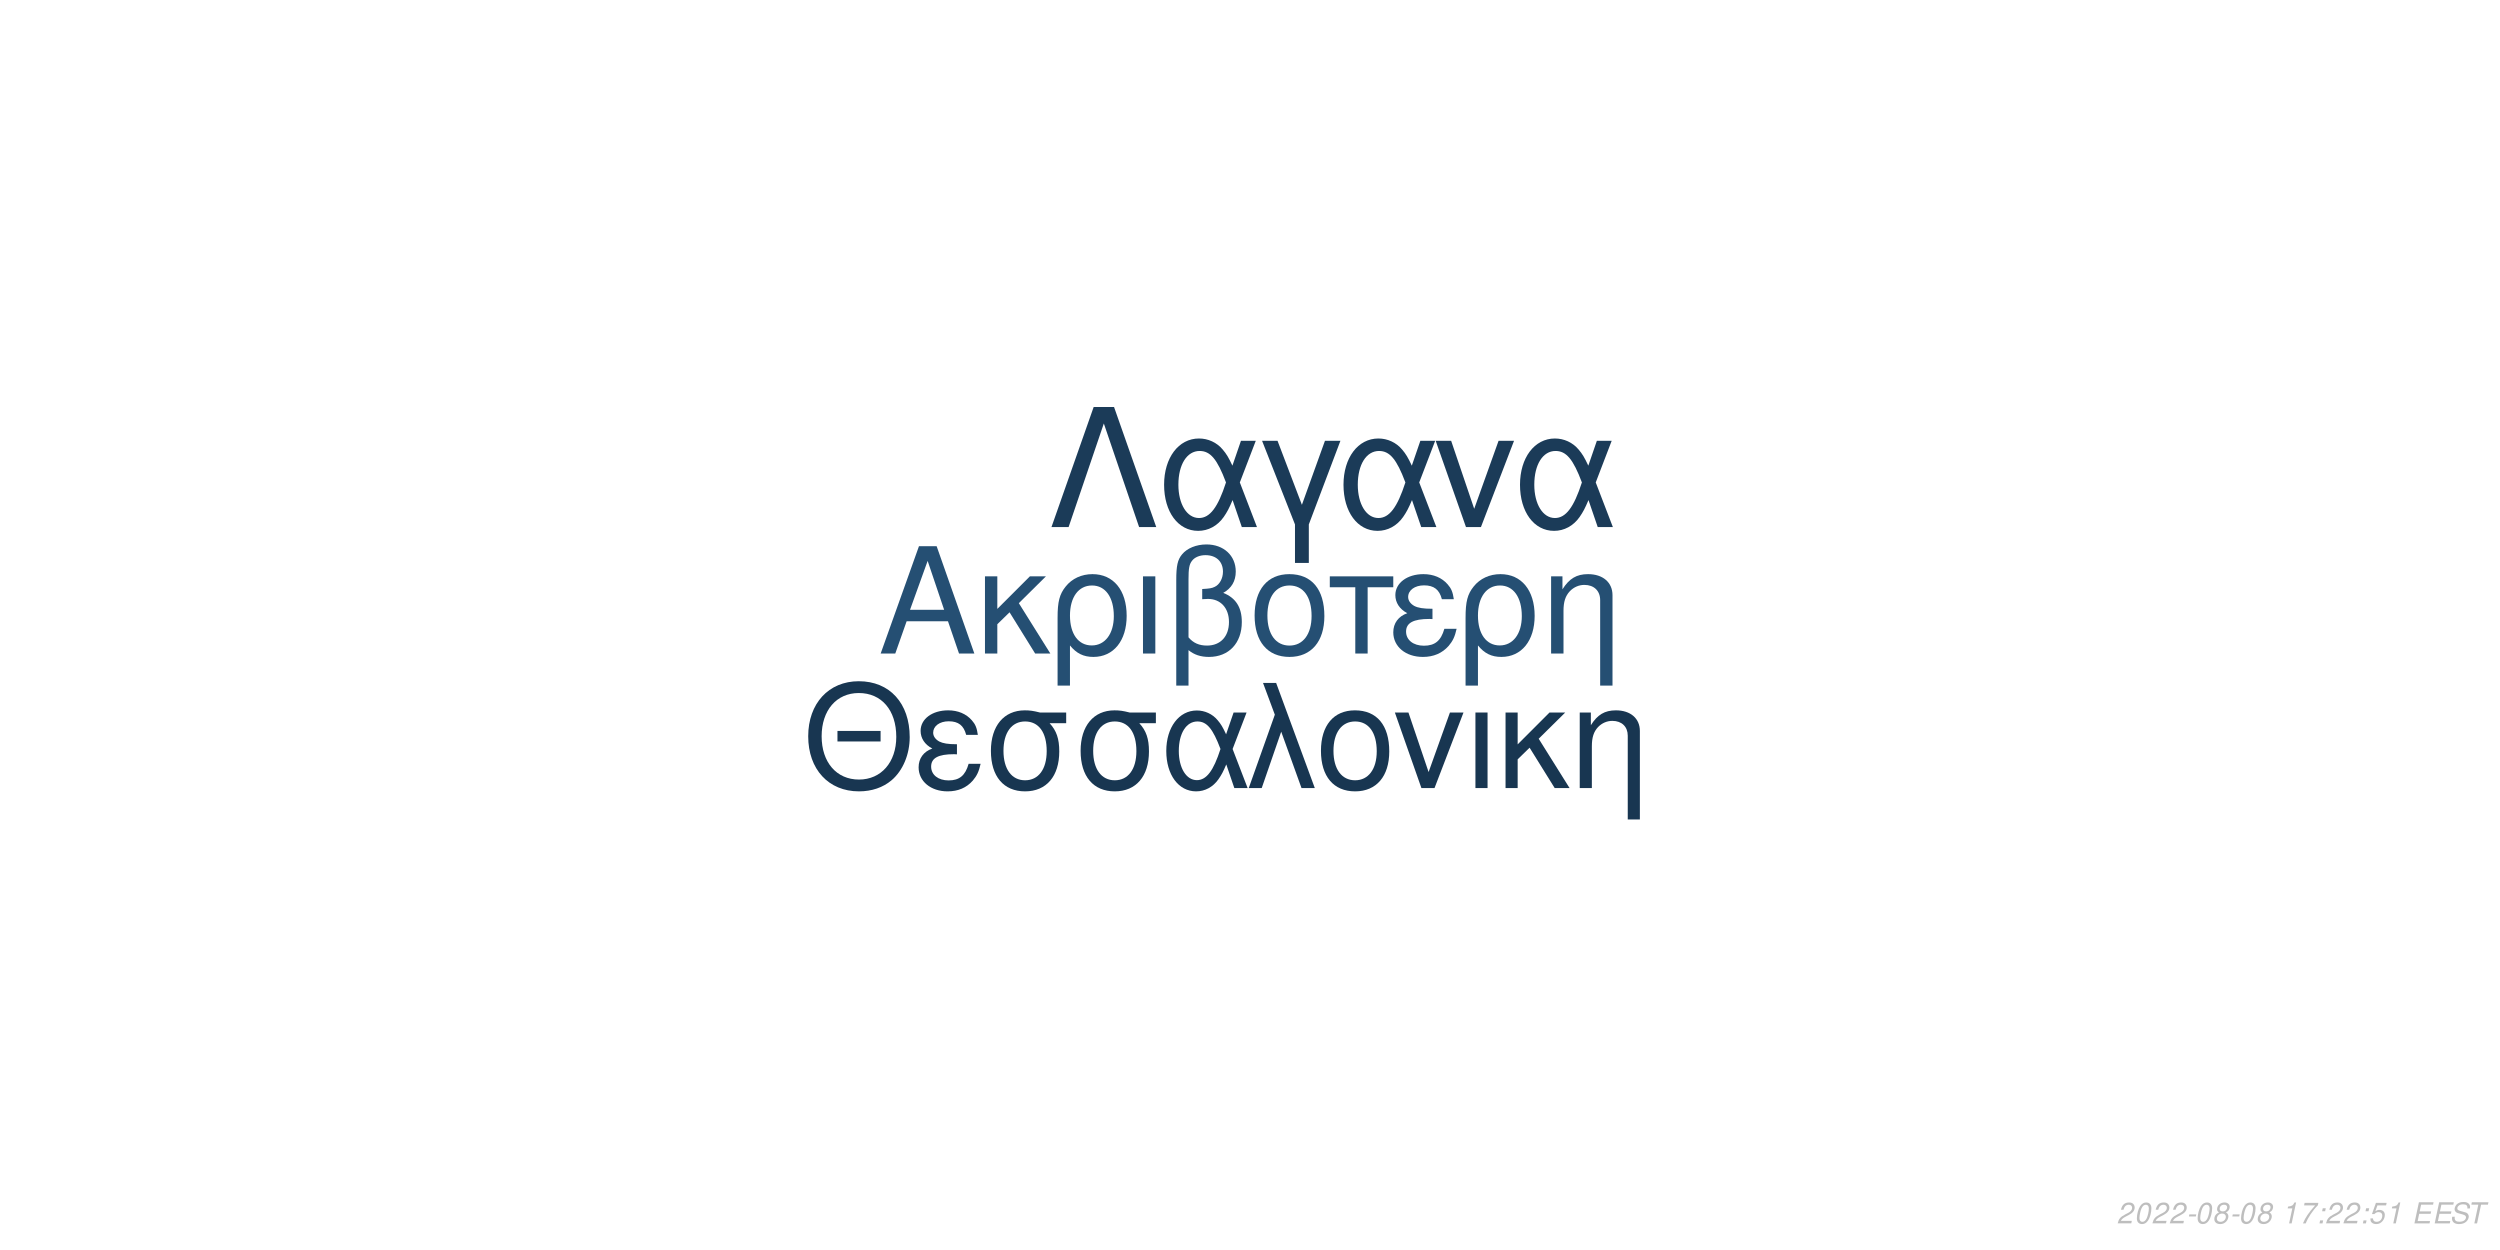
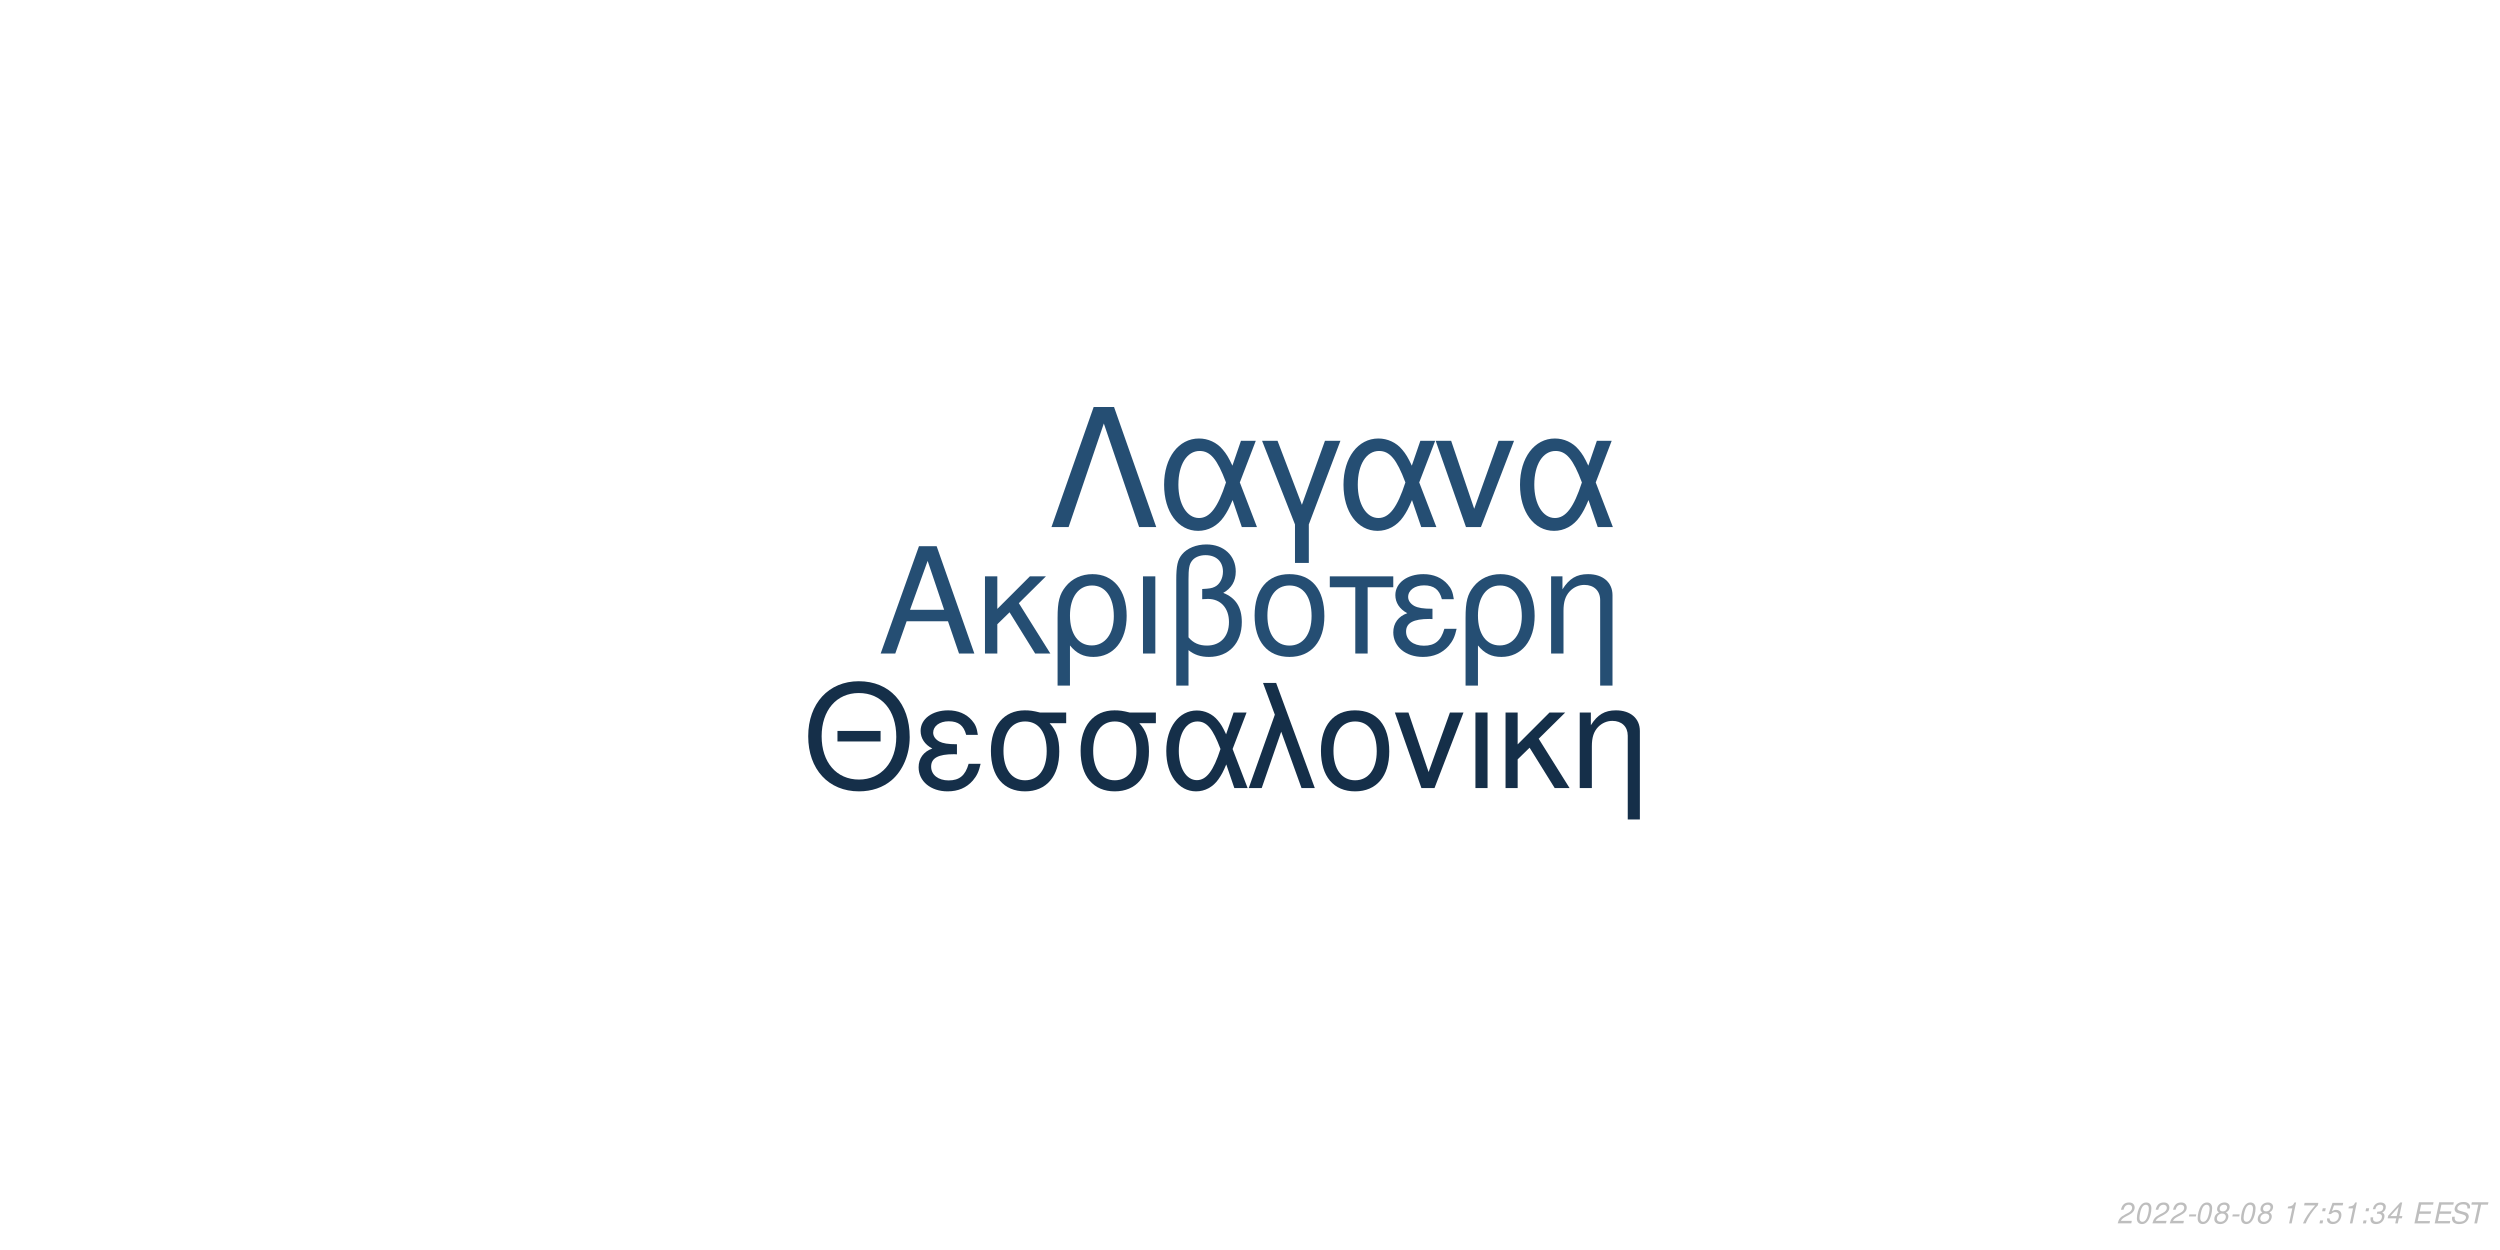
<svg xmlns="http://www.w3.org/2000/svg" xmlns:xlink="http://www.w3.org/1999/xlink" width="864pt" height="432pt" viewBox="0 0 864 432" version="1.1">
  <defs>
    <g>
      <symbol overflow="visible" id="glyph0-0">
        <path style="stroke:none;" d="" />
      </symbol>
      <symbol overflow="visible" id="glyph0-1">
        <path style="stroke:none;" d="M 24.125 -11.141 L 27.938 0 L 33.234 0 L 20.203 -37.094 L 14.094 -37.094 L 0.859 0 L 5.906 0 L 9.828 -11.141 Z M 22.797 -15.109 L 11 -15.109 L 17.094 -32.016 Z M 22.797 -15.109 " />
      </symbol>
      <symbol overflow="visible" id="glyph0-2">
        <path style="stroke:none;" d="M 7.172 -15.422 L 7.172 -26.672 L 2.906 -26.672 L 2.906 0 L 7.172 0 L 7.172 -10.125 L 11.406 -14.25 L 20.25 0 L 25.5 0 L 14.609 -17.406 L 23.969 -26.672 L 18.422 -26.672 Z M 7.172 -15.422 " />
      </symbol>
      <symbol overflow="visible" id="glyph0-3">
        <path style="stroke:none;" d="M 3 11.094 L 7.281 11.094 L 7.281 -2.797 C 9.516 -0.047 11.953 1.172 15.375 1.172 C 22.344 1.172 26.875 -4.422 26.875 -13.031 C 26.875 -21.891 22.297 -27.438 15.062 -27.438 C 11.297 -27.438 7.984 -25.906 5.797 -23.156 C 3.672 -20.516 3 -17.969 3 -12.359 Z M 14.906 -23.516 C 19.547 -23.516 22.438 -19.438 22.438 -12.922 C 22.438 -6.812 19.391 -2.797 14.812 -2.797 C 10.172 -2.797 7.281 -6.766 7.281 -13.125 C 7.281 -19.484 10.234 -23.516 14.906 -23.516 Z M 14.906 -23.516 " />
      </symbol>
      <symbol overflow="visible" id="glyph0-4">
        <path style="stroke:none;" d="M 3.516 0 L 7.781 0 L 7.781 -26.672 L 3.516 -26.672 Z M 3.516 0 " />
      </symbol>
      <symbol overflow="visible" id="glyph0-5">
        <path style="stroke:none;" d="M 4.016 11.094 L 8.25 11.094 L 8.25 -1.172 C 10.172 0.406 12.422 1.172 15.312 1.172 C 22.188 1.172 26.672 -3.609 26.672 -10.891 C 26.672 -15.984 24.578 -19.234 20.25 -20.969 C 23.109 -22.547 24.578 -25.031 24.578 -28.344 C 24.578 -33.844 20.406 -37.703 14.453 -37.703 C 10.938 -37.703 7.734 -36.391 6 -34.25 C 4.484 -32.422 4.016 -30.328 4.016 -25.391 Z M 8.25 -25.656 C 8.25 -29.359 8.5 -30.844 9.469 -32.062 C 10.375 -33.281 12.156 -34 14.094 -34 C 17.812 -34 20.156 -31.812 20.156 -28.297 C 20.156 -25.953 18.984 -23.812 17.297 -23.047 C 16.281 -22.547 15.469 -22.438 12.984 -22.297 L 12.984 -18.781 C 13.734 -18.828 14.344 -18.875 14.969 -18.875 C 19.344 -18.875 22.234 -15.719 22.234 -10.891 C 22.234 -5.906 19.281 -2.75 14.656 -2.75 C 11.953 -2.75 9.922 -3.609 8.25 -5.594 Z M 8.25 -25.656 " />
      </symbol>
      <symbol overflow="visible" id="glyph0-6">
        <path style="stroke:none;" d="M 14.094 -27.438 C 6.562 -27.438 2.094 -22.094 2.094 -13.125 C 2.094 -4.125 6.562 1.172 14.141 1.172 C 21.672 1.172 26.203 -4.172 26.203 -12.922 C 26.203 -22.188 21.828 -27.438 14.094 -27.438 Z M 14.141 -23.516 C 18.938 -23.516 21.781 -19.594 21.781 -12.984 C 21.781 -6.672 18.828 -2.75 14.141 -2.75 C 9.422 -2.75 6.516 -6.672 6.516 -13.125 C 6.516 -19.594 9.422 -23.516 14.141 -23.516 Z M 14.141 -23.516 " />
      </symbol>
      <symbol overflow="visible" id="glyph0-7">
        <path style="stroke:none;" d="M 7.891 0 L 12.156 0 L 12.156 -22.906 L 21.016 -22.906 L 21.016 -26.672 L -0.922 -26.672 L -0.922 -22.906 L 7.891 -22.906 Z M 7.891 0 " />
      </symbol>
      <symbol overflow="visible" id="glyph0-8">
        <path style="stroke:none;" d="M 14.562 -15.469 C 11.344 -15.469 9.562 -15.781 8.297 -16.438 C 6.922 -17.203 6.156 -18.328 6.156 -19.547 C 6.156 -21.891 8.453 -23.562 11.656 -23.562 C 15.062 -23.562 16.953 -22.094 17.812 -18.781 L 21.938 -18.781 C 21.578 -21.266 21.062 -22.5 19.797 -23.922 C 17.812 -26.203 14.906 -27.438 11.453 -27.438 C 5.797 -27.438 1.734 -24.375 1.734 -20.203 C 1.734 -17.609 3.156 -15.375 5.859 -13.938 C 2.797 -12.875 1.016 -10.484 1.016 -7.328 C 1.016 -2.391 5.297 1.172 11.25 1.172 C 14.969 1.172 17.906 -0.109 20.156 -2.641 C 21.578 -4.328 22.297 -5.797 22.906 -8.547 L 18.672 -8.547 C 17.5 -4.422 15.422 -2.703 11.609 -2.703 C 7.938 -2.703 5.438 -4.688 5.438 -7.578 C 5.438 -10.578 7.938 -11.953 13.484 -11.953 C 13.641 -11.953 14.094 -11.953 14.562 -11.906 Z M 14.562 -15.469 " />
      </symbol>
      <symbol overflow="visible" id="glyph0-9">
        <path style="stroke:none;" d="M 3.562 -26.672 L 3.562 0 L 7.844 0 L 7.844 -14.703 C 7.844 -17.906 8.5 -19.891 10.031 -21.531 C 11.406 -22.953 13.188 -23.719 15.062 -23.719 C 18.375 -23.719 20.516 -21.672 20.516 -18.469 L 20.516 11.094 L 24.781 11.094 L 24.781 -20.156 C 24.781 -24.578 21.469 -27.438 16.328 -27.438 C 12.359 -27.438 9.828 -25.906 7.484 -22.188 L 7.484 -26.672 Z M 3.562 -26.672 " />
      </symbol>
      <symbol overflow="visible" id="glyph1-0">
        <path style="stroke:none;" d="" />
      </symbol>
      <symbol overflow="visible" id="glyph1-1">
        <path style="stroke:none;" d="M 26.859 -19.734 L 11.953 -19.734 L 11.953 -16.094 L 26.859 -16.094 Z M 19.328 -36.922 C 8.922 -36.922 1.844 -29.25 1.844 -17.891 C 1.844 -6.484 8.875 1.141 19.391 1.141 C 23.812 1.141 27.703 -0.203 30.641 -2.688 C 34.578 -6.031 36.922 -11.656 36.922 -17.594 C 36.922 -29.297 30 -36.922 19.328 -36.922 Z M 19.328 -32.844 C 27.203 -32.844 32.281 -26.906 32.281 -17.688 C 32.281 -8.922 27.062 -2.938 19.391 -2.938 C 11.609 -2.938 6.484 -8.922 6.484 -17.891 C 6.484 -26.859 11.609 -32.844 19.328 -32.844 Z M 19.328 -32.844 " />
      </symbol>
      <symbol overflow="visible" id="glyph1-2">
        <path style="stroke:none;" d="M 14.25 -15.141 C 11.109 -15.141 9.375 -15.453 8.125 -16.094 C 6.781 -16.844 6.031 -17.938 6.031 -19.141 C 6.031 -21.422 8.266 -23.078 11.406 -23.078 C 14.75 -23.078 16.594 -21.625 17.438 -18.391 L 21.469 -18.391 C 21.125 -20.828 20.625 -22.031 19.391 -23.422 C 17.438 -25.656 14.594 -26.859 11.219 -26.859 C 5.688 -26.859 1.688 -23.875 1.688 -19.781 C 1.688 -17.234 3.094 -15.047 5.734 -13.656 C 2.734 -12.609 1 -10.266 1 -7.172 C 1 -2.344 5.188 1.141 11.016 1.141 C 14.656 1.141 17.547 -0.094 19.734 -2.594 C 21.125 -4.234 21.828 -5.688 22.422 -8.375 L 18.281 -8.375 C 17.141 -4.328 15.094 -2.641 11.359 -2.641 C 7.766 -2.641 5.328 -4.578 5.328 -7.422 C 5.328 -10.359 7.766 -11.703 13.203 -11.703 C 13.359 -11.703 13.797 -11.703 14.25 -11.656 Z M 14.25 -15.141 " />
      </symbol>
      <symbol overflow="visible" id="glyph1-3">
        <path style="stroke:none;" d="M 29 -26.109 L 19.938 -26.109 C 17.594 -26.703 16.438 -26.859 14.703 -26.859 C 7.469 -26.859 2.984 -21.469 2.984 -12.859 C 2.984 -4.031 7.375 1.141 14.797 1.141 C 22.172 1.141 26.609 -4.078 26.609 -12.656 C 26.609 -17.047 25.656 -19.828 23.266 -22.422 L 29 -22.422 Z M 14.797 -23.016 C 19.531 -23.016 22.266 -19.234 22.266 -12.75 C 22.266 -6.531 19.438 -2.688 14.797 -2.688 C 10.172 -2.688 7.328 -6.531 7.328 -12.859 C 7.328 -19.188 10.172 -23.016 14.797 -23.016 Z M 14.797 -23.016 " />
      </symbol>
      <symbol overflow="visible" id="glyph1-4">
        <path style="stroke:none;" d="M 29.344 -26.109 L 24.859 -26.109 L 22.266 -18.578 C 21.125 -21.031 20.484 -22.125 19.328 -23.469 C 17.547 -25.609 14.906 -26.812 12.156 -26.812 C 5.984 -26.812 1.594 -20.984 1.594 -12.812 C 1.594 -4.578 5.828 1.141 11.906 1.141 C 14.953 1.141 17.734 -0.344 19.625 -3.047 C 20.672 -4.531 21.281 -5.688 22.328 -8.172 L 25.109 0 L 29.703 0 L 24.516 -13.5 Z M 20.328 -13.5 C 17.891 -5.922 15.453 -2.734 12.156 -2.734 C 8.516 -2.734 5.922 -6.922 5.922 -12.812 C 5.922 -18.938 8.516 -23.016 12.359 -23.016 C 15.594 -23.016 17.688 -20.531 20.328 -13.5 Z M 20.328 -13.5 " />
      </symbol>
      <symbol overflow="visible" id="glyph1-5">
        <path style="stroke:none;" d="M 1.094 0 L 5.578 0 L 12.312 -19.484 L 19.328 0 L 23.922 0 L 10.562 -36.328 L 6.031 -36.328 L 10.109 -25.359 Z M 1.094 0 " />
      </symbol>
      <symbol overflow="visible" id="glyph1-6">
        <path style="stroke:none;" d="M 13.797 -26.859 C 6.422 -26.859 2.047 -21.625 2.047 -12.859 C 2.047 -4.031 6.422 1.141 13.859 1.141 C 21.234 1.141 25.656 -4.078 25.656 -12.656 C 25.656 -21.719 21.375 -26.859 13.797 -26.859 Z M 13.859 -23.016 C 18.531 -23.016 21.328 -19.188 21.328 -12.703 C 21.328 -6.531 18.438 -2.688 13.859 -2.688 C 9.219 -2.688 6.375 -6.531 6.375 -12.859 C 6.375 -19.188 9.219 -23.016 13.859 -23.016 Z M 13.859 -23.016 " />
      </symbol>
      <symbol overflow="visible" id="glyph1-7">
        <path style="stroke:none;" d="M 14.297 0 L 24.312 -26.109 L 19.625 -26.109 L 12.25 -5.531 L 5.281 -26.109 L 0.594 -26.109 L 9.766 0 Z M 14.297 0 " />
      </symbol>
      <symbol overflow="visible" id="glyph1-8">
        <path style="stroke:none;" d="M 3.438 0 L 7.625 0 L 7.625 -26.109 L 3.438 -26.109 Z M 3.438 0 " />
      </symbol>
      <symbol overflow="visible" id="glyph1-9">
        <path style="stroke:none;" d="M 7.031 -15.094 L 7.031 -26.109 L 2.844 -26.109 L 2.844 0 L 7.031 0 L 7.031 -9.922 L 11.156 -13.953 L 19.828 0 L 24.969 0 L 14.297 -17.047 L 23.469 -26.109 L 18.031 -26.109 Z M 7.031 -15.094 " />
      </symbol>
      <symbol overflow="visible" id="glyph1-10">
        <path style="stroke:none;" d="M 3.484 -26.109 L 3.484 0 L 7.672 0 L 7.672 -14.406 C 7.672 -17.547 8.328 -19.484 9.812 -21.078 C 11.156 -22.469 12.906 -23.219 14.75 -23.219 C 17.984 -23.219 20.078 -21.234 20.078 -18.094 L 20.078 10.859 L 24.266 10.859 L 24.266 -19.734 C 24.266 -24.062 21.031 -26.859 16 -26.859 C 12.109 -26.859 9.609 -25.359 7.328 -21.719 L 7.328 -26.109 Z M 3.484 -26.109 " />
      </symbol>
      <symbol overflow="visible" id="glyph2-0">
        <path style="stroke:none;" d="" />
      </symbol>
      <symbol overflow="visible" id="glyph2-1">
        <path style="stroke:none;" d="M 22.531 -41.484 L 15.484 -41.484 L 0.906 0 L 6.828 0 L 19 -35.797 L 31.188 0 L 37.109 0 Z M 22.531 -41.484 " />
      </symbol>
      <symbol overflow="visible" id="glyph2-2">
        <path style="stroke:none;" d="M 33.516 -29.812 L 28.391 -29.812 L 25.438 -21.219 C 24.125 -24.016 23.391 -25.266 22.078 -26.797 C 20.031 -29.25 17.016 -30.609 13.891 -30.609 C 6.828 -30.609 1.828 -23.953 1.828 -14.625 C 1.828 -5.234 6.656 1.312 13.594 1.312 C 17.078 1.312 20.266 -0.391 22.422 -3.469 C 23.609 -5.172 24.297 -6.484 25.5 -9.328 L 28.688 0 L 33.922 0 L 28 -15.422 Z M 23.219 -15.422 C 20.422 -6.766 17.641 -3.125 13.891 -3.125 C 9.734 -3.125 6.766 -7.906 6.766 -14.625 C 6.766 -21.625 9.734 -26.297 14.109 -26.297 C 17.812 -26.297 20.203 -23.453 23.219 -15.422 Z M 23.219 -15.422 " />
      </symbol>
      <symbol overflow="visible" id="glyph2-3">
        <path style="stroke:none;" d="M 12.062 12.406 L 16.844 12.406 L 16.844 -0.906 L 27.766 -29.812 L 22.422 -29.812 L 14.453 -7.688 L 6.031 -29.812 L 0.688 -29.812 L 12.062 -0.906 Z M 12.062 12.406 " />
      </symbol>
      <symbol overflow="visible" id="glyph2-4">
        <path style="stroke:none;" d="M 16.328 0 L 27.766 -29.812 L 22.422 -29.812 L 14 -6.312 L 6.031 -29.812 L 0.688 -29.812 L 11.156 0 Z M 16.328 0 " />
      </symbol>
      <symbol overflow="visible" id="glyph3-0">
        <path style="stroke:none;" d="" />
      </symbol>
      <symbol overflow="visible" id="glyph3-1">
        <path style="stroke:none;" d="M 5.234 -0.875 L 1.469 -0.875 C 1.641 -1.375 2.203 -1.891 3.109 -2.344 L 4.234 -2.938 C 5.562 -3.625 6.219 -4.469 6.219 -5.484 C 6.219 -5.938 6.062 -6.359 5.797 -6.656 C 5.469 -7.047 4.984 -7.234 4.312 -7.234 C 2.766 -7.234 1.891 -6.453 1.484 -4.734 L 2.375 -4.734 C 2.484 -5.188 2.609 -5.484 2.797 -5.75 C 3.094 -6.203 3.609 -6.453 4.188 -6.453 C 4.891 -6.453 5.344 -6.031 5.344 -5.375 C 5.344 -4.703 4.859 -4.094 4.016 -3.656 L 2.984 -3.125 C 1.234 -2.188 0.797 -1.656 0.344 -0.016 L 5.047 -0.016 Z M 5.234 -0.875 " />
      </symbol>
      <symbol overflow="visible" id="glyph3-2">
        <path style="stroke:none;" d="M 4.203 -7.234 C 3.375 -7.234 2.688 -6.812 2.125 -5.984 C 1.484 -5.047 0.984 -3.188 0.984 -1.734 C 0.984 -1.109 1.172 -0.562 1.484 -0.266 C 1.797 0.047 2.281 0.234 2.766 0.234 C 3.625 0.234 4.281 -0.156 4.859 -1.016 C 5.516 -1.953 6 -3.797 6 -5.266 C 6 -6.5 5.328 -7.234 4.203 -7.234 Z M 4.094 -6.453 C 4.734 -6.453 5.125 -5.984 5.125 -5.156 C 5.125 -4.203 4.781 -2.625 4.406 -1.812 C 3.984 -0.938 3.516 -0.547 2.875 -0.547 C 2.25 -0.547 1.875 -1.031 1.875 -1.828 C 1.875 -2.797 2.203 -4.344 2.594 -5.203 C 2.984 -6.047 3.453 -6.453 4.094 -6.453 Z M 4.094 -6.453 " />
      </symbol>
      <symbol overflow="visible" id="glyph3-3">
        <path style="stroke:none;" d="M 3.516 -3.125 L 1.125 -3.125 L 0.969 -2.406 L 3.359 -2.406 Z M 3.516 -3.125 " />
      </symbol>
      <symbol overflow="visible" id="glyph3-4">
        <path style="stroke:none;" d="M 4.766 -3.797 C 5.078 -3.969 5.234 -4.078 5.438 -4.234 C 5.812 -4.594 6.062 -5.172 6.062 -5.734 C 6.062 -6.625 5.344 -7.234 4.266 -7.234 C 2.812 -7.234 1.703 -6.219 1.703 -4.875 C 1.703 -4.406 1.875 -4.125 2.359 -3.812 C 1.297 -3.312 0.75 -2.516 0.75 -1.469 C 0.75 -0.438 1.547 0.234 2.812 0.234 C 3.656 0.234 4.359 -0.094 4.938 -0.734 C 5.359 -1.234 5.609 -1.859 5.609 -2.438 C 5.609 -3.047 5.312 -3.516 4.766 -3.797 Z M 4.109 -6.453 C 4.797 -6.453 5.188 -6.125 5.188 -5.578 C 5.188 -5.266 5.062 -4.922 4.859 -4.672 C 4.562 -4.312 4.188 -4.156 3.656 -4.156 C 2.984 -4.156 2.594 -4.453 2.594 -4.984 C 2.594 -5.859 3.203 -6.453 4.109 -6.453 Z M 3.453 -3.406 C 4.234 -3.406 4.734 -2.984 4.734 -2.312 C 4.734 -1.312 3.922 -0.547 2.875 -0.547 C 2.125 -0.547 1.625 -0.969 1.625 -1.625 C 1.625 -2.609 2.438 -3.406 3.453 -3.406 Z M 3.453 -3.406 " />
      </symbol>
      <symbol overflow="visible" id="glyph3-5">
        <path style="stroke:none;" d="" />
      </symbol>
      <symbol overflow="visible" id="glyph3-6">
        <path style="stroke:none;" d="M 3.703 -5.188 L 2.594 0 L 3.469 0 L 5.016 -7.234 L 4.438 -7.234 C 3.906 -6.156 3.688 -6.016 2.234 -5.812 L 2.109 -5.188 Z M 3.703 -5.188 " />
      </symbol>
      <symbol overflow="visible" id="glyph3-7">
        <path style="stroke:none;" d="M 6.703 -7.094 L 1.953 -7.094 L 1.766 -6.219 L 5.594 -6.219 C 3.344 -3.688 2.266 -2.109 1.375 0 L 2.344 0 C 3.031 -1.906 4.828 -4.594 6.547 -6.281 Z M 6.703 -7.094 " />
      </symbol>
      <symbol overflow="visible" id="glyph3-8">
        <path style="stroke:none;" d="M 2.359 -1.031 L 1.312 -1.031 L 1.094 0 L 2.141 0 Z M 3.266 -5.234 L 2.219 -5.234 L 2 -4.203 L 3.047 -4.203 Z M 3.266 -5.234 " />
      </symbol>
      <symbol overflow="visible" id="glyph3-9">
        <path style="stroke:none;" d="M 6.297 -7.094 L 2.594 -7.094 L 1.234 -3.234 L 2.047 -3.234 C 2.656 -3.766 2.938 -3.906 3.531 -3.906 C 4.328 -3.906 4.797 -3.453 4.797 -2.688 C 4.797 -1.438 3.969 -0.547 2.828 -0.547 C 2.031 -0.547 1.609 -0.938 1.578 -1.734 L 0.703 -1.734 L 0.703 -1.516 C 0.703 -0.938 0.844 -0.547 1.188 -0.266 C 1.562 0.062 2.078 0.234 2.703 0.234 C 3.656 0.234 4.391 -0.156 4.984 -0.922 C 5.422 -1.5 5.672 -2.234 5.672 -2.953 C 5.672 -4 4.938 -4.672 3.812 -4.672 C 3.328 -4.672 2.906 -4.547 2.406 -4.234 L 3.109 -6.219 L 6.109 -6.219 Z M 6.297 -7.094 " />
      </symbol>
      <symbol overflow="visible" id="glyph3-10">
+         <path style="stroke:none;" d="M 2.922 -3.312 C 3.125 -3.344 3.234 -3.344 3.375 -3.344 C 4.203 -3.344 4.688 -3 4.688 -2.406 C 4.688 -1.312 3.906 -0.547 2.781 -0.547 C 2.047 -0.547 1.594 -0.938 1.594 -1.562 C 1.594 -1.719 1.609 -1.844 1.656 -2.094 L 0.766 -2.094 C 0.734 -1.797 0.719 -1.641 0.719 -1.469 C 0.719 -0.375 1.406 0.234 2.641 0.234 C 3.547 0.234 4.297 -0.078 4.812 -0.656 C 5.266 -1.156 5.562 -1.875 5.562 -2.547 C 5.562 -3.125 5.344 -3.453 4.797 -3.734 C 5.641 -4.234 6.016 -4.844 6.016 -5.734 C 6.016 -6.656 5.312 -7.234 4.203 -7.234 C 3.375 -7.234 2.672 -6.938 2.188 -6.375 C 1.891 -6.031 1.703 -5.641 1.516 -4.906 L 2.391 -4.906 C 2.5 -5.359 2.594 -5.594 2.734 -5.812 C 3.047 -6.234 3.516 -6.453 4.078 -6.453 C 4.734 -6.453 5.141 -6.125 5.141 -5.578 C 5.141 -5.188 5.016 -4.797 4.797 -4.547 C 4.516 -4.234 4 -4.062 3.266 -4.062 L 3.078 -4.062 Z M 2.922 -3.312 " />
+       </symbol>
+       <symbol overflow="visible" id="glyph3-11">
+         <path style="stroke:none;" d="M 3.625 -1.75 L 3.266 0 L 4.141 0 L 4.516 -1.75 L 5.562 -1.75 L 5.734 -2.531 L 4.688 -2.531 L 5.688 -7.234 L 5.016 -7.234 L 0.844 -2.672 L 0.641 -1.75 Z M 3.797 -2.531 L 1.594 -2.531 L 4.469 -5.703 Z M 3.797 -2.531 " />
+       </symbol>
+       <symbol overflow="visible" id="glyph3-12">
        <path style="stroke:none;" d="M 2.547 -3.312 L 6.5 -3.312 L 6.688 -4.141 L 2.719 -4.141 L 3.219 -6.469 L 7.344 -6.469 L 7.516 -7.297 L 2.453 -7.297 L 0.906 0 L 6.125 0 L 6.297 -0.812 L 2.016 -0.812 Z M 2.547 -3.312 " />
      </symbol>
-       <symbol overflow="visible" id="glyph3-11">
+       <symbol overflow="visible" id="glyph3-13">
        <path style="stroke:none;" d="M 7.062 -5.156 C 7.125 -5.438 7.141 -5.562 7.141 -5.703 C 7.141 -6.156 6.938 -6.594 6.594 -6.891 C 6.188 -7.25 5.656 -7.406 4.875 -7.406 C 3.844 -7.406 3.047 -7.125 2.5 -6.562 C 2.094 -6.141 1.781 -5.438 1.781 -4.922 C 1.781 -4.297 2.219 -3.766 2.891 -3.562 L 4.594 -3.094 C 5.406 -2.859 5.734 -2.578 5.734 -2.094 C 5.734 -1.781 5.547 -1.406 5.266 -1.141 C 4.844 -0.766 4.266 -0.578 3.453 -0.578 C 2.328 -0.578 1.812 -0.984 1.812 -1.906 C 1.812 -2.047 1.812 -2.125 1.844 -2.312 L 0.984 -2.312 C 0.906 -2.062 0.891 -1.906 0.891 -1.688 C 0.891 -0.484 1.797 0.234 3.297 0.234 C 4.359 0.234 5.234 -0.062 5.812 -0.609 C 6.344 -1.078 6.688 -1.797 6.688 -2.375 C 6.688 -2.641 6.609 -2.906 6.453 -3.156 C 6.234 -3.5 5.938 -3.703 5.469 -3.828 L 3.75 -4.312 C 2.984 -4.547 2.734 -4.734 2.734 -5.188 C 2.734 -5.547 2.875 -5.844 3.188 -6.109 C 3.547 -6.438 4.031 -6.594 4.703 -6.594 C 5.266 -6.594 5.688 -6.484 5.906 -6.297 C 6.094 -6.125 6.219 -5.797 6.219 -5.516 C 6.219 -5.422 6.203 -5.344 6.188 -5.156 Z M 7.062 -5.156 " />
      </symbol>
-       <symbol overflow="visible" id="glyph3-12">
+       <symbol overflow="visible" id="glyph3-14">
        <path style="stroke:none;" d="M 4.938 -6.469 L 7.312 -6.469 L 7.484 -7.297 L 1.75 -7.297 L 1.578 -6.469 L 3.984 -6.469 L 2.609 0 L 3.547 0 Z M 4.938 -6.469 " />
      </symbol>
    </g>
  </defs>
  <g id="surface1">
    <rect x="0" y="0" width="864" height="432" style="fill:rgb(100%,100%,100%);fill-opacity:1;stroke:none;" />
-     <g style="fill:rgb(14.51%,30.98%,45.098%);fill-opacity:1;">
+     <g style="fill:rgb(14.51%,30.588%,45.098%);fill-opacity:1;">
      <use xlink:href="#glyph0-1" x="303.5" y="225.861" />
      <use xlink:href="#glyph0-2" x="337.5" y="225.861" />
      <use xlink:href="#glyph0-3" x="362.5" y="225.861" />
      <use xlink:href="#glyph0-4" x="391.5" y="225.861" />
      <use xlink:href="#glyph0-5" x="402.5" y="225.861" />
      <use xlink:href="#glyph0-6" x="431.5" y="225.861" />
      <use xlink:href="#glyph0-7" x="460.5" y="225.861" />
      <use xlink:href="#glyph0-8" x="480.5" y="225.861" />
      <use xlink:href="#glyph0-3" x="503.5" y="225.861" />
      <use xlink:href="#glyph0-9" x="532.5" y="225.861" />
    </g>
-     <g style="fill:rgb(9.412%,21.176%,31.765%);fill-opacity:1;">
+     <g style="fill:rgb(8.235%,18.431%,28.627%);fill-opacity:1;">
      <use xlink:href="#glyph1-1" x="277.473" y="272.354" />
      <use xlink:href="#glyph1-2" x="316.473" y="272.354" />
      <use xlink:href="#glyph1-3" x="339.473" y="272.354" />
      <use xlink:href="#glyph1-3" x="370.473" y="272.354" />
      <use xlink:href="#glyph1-4" x="401.473" y="272.354" />
      <use xlink:href="#glyph1-5" x="430.473" y="272.354" />
      <use xlink:href="#glyph1-6" x="454.473" y="272.354" />
      <use xlink:href="#glyph1-7" x="481.473" y="272.354" />
      <use xlink:href="#glyph1-8" x="506.473" y="272.354" />
      <use xlink:href="#glyph1-9" x="517.473" y="272.354" />
      <use xlink:href="#glyph1-10" x="542.473" y="272.354" />
    </g>
-     <g style="fill:rgb(10.588%,23.137%,34.51%);fill-opacity:1;">
+     <g style="fill:rgb(14.51%,30.588%,45.098%);fill-opacity:1;">
      <use xlink:href="#glyph2-1" x="362.484" y="182.152" />
      <use xlink:href="#glyph2-2" x="400.484" y="182.152" />
      <use xlink:href="#glyph2-3" x="435.484" y="182.152" />
      <use xlink:href="#glyph2-2" x="462.484" y="182.152" />
      <use xlink:href="#glyph2-4" x="495.484" y="182.152" />
      <use xlink:href="#glyph2-2" x="523.484" y="182.152" />
    </g>
    <g style="fill:rgb(74.51%,74.51%,74.51%);fill-opacity:1;">
      <use xlink:href="#glyph3-1" x="731.52" y="422.81" />
      <use xlink:href="#glyph3-2" x="737.52" y="422.81" />
      <use xlink:href="#glyph3-1" x="743.52" y="422.81" />
      <use xlink:href="#glyph3-1" x="749.52" y="422.81" />
      <use xlink:href="#glyph3-3" x="755.52" y="422.81" />
      <use xlink:href="#glyph3-2" x="758.52" y="422.81" />
      <use xlink:href="#glyph3-4" x="764.52" y="422.81" />
      <use xlink:href="#glyph3-3" x="770.52" y="422.81" />
      <use xlink:href="#glyph3-2" x="773.52" y="422.81" />
      <use xlink:href="#glyph3-4" x="779.52" y="422.81" />
      <use xlink:href="#glyph3-5" x="785.52" y="422.81" />
      <use xlink:href="#glyph3-6" x="788.52" y="422.81" />
      <use xlink:href="#glyph3-7" x="794.52" y="422.81" />
      <use xlink:href="#glyph3-8" x="800.52" y="422.81" />
-       <use xlink:href="#glyph3-1" x="803.52" y="422.81" />
-       <use xlink:href="#glyph3-1" x="809.52" y="422.81" />
+       <use xlink:href="#glyph3-9" x="803.52" y="422.81" />
+       <use xlink:href="#glyph3-6" x="809.52" y="422.81" />
      <use xlink:href="#glyph3-8" x="815.52" y="422.81" />
-       <use xlink:href="#glyph3-9" x="818.52" y="422.81" />
-       <use xlink:href="#glyph3-6" x="824.52" y="422.81" />
+       <use xlink:href="#glyph3-10" x="818.52" y="422.81" />
+       <use xlink:href="#glyph3-11" x="824.52" y="422.81" />
      <use xlink:href="#glyph3-5" x="830.52" y="422.81" />
-       <use xlink:href="#glyph3-10" x="833.52" y="422.81" />
-       <use xlink:href="#glyph3-10" x="840.52" y="422.81" />
-       <use xlink:href="#glyph3-11" x="846.52" y="422.81" />
-       <use xlink:href="#glyph3-12" x="852.52" y="422.81" />
+       <use xlink:href="#glyph3-12" x="833.52" y="422.81" />
+       <use xlink:href="#glyph3-12" x="840.52" y="422.81" />
+       <use xlink:href="#glyph3-13" x="846.52" y="422.81" />
+       <use xlink:href="#glyph3-14" x="852.52" y="422.81" />
    </g>
  </g>
</svg>
